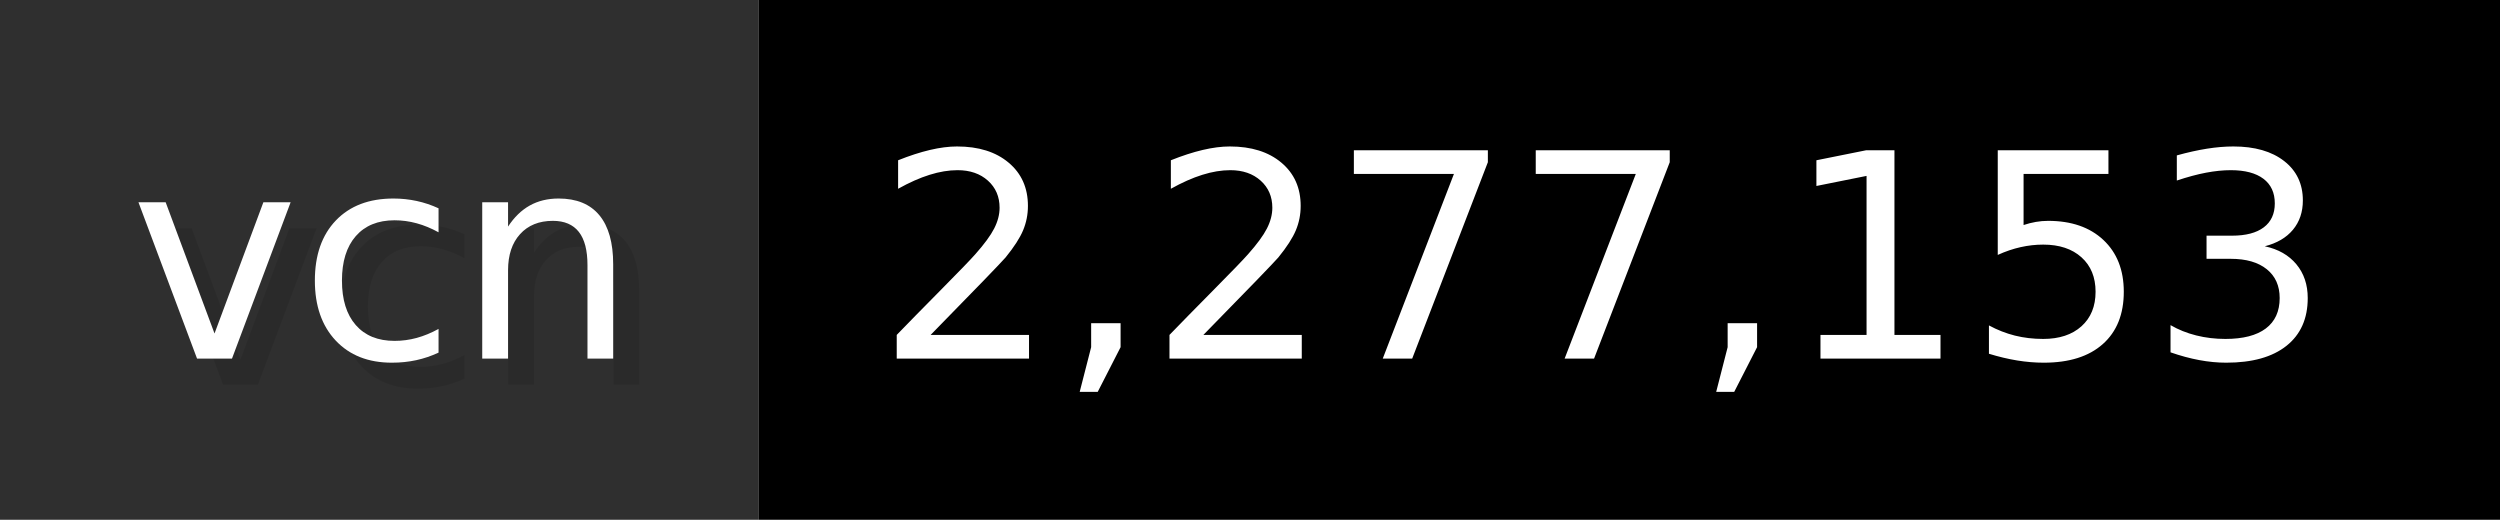
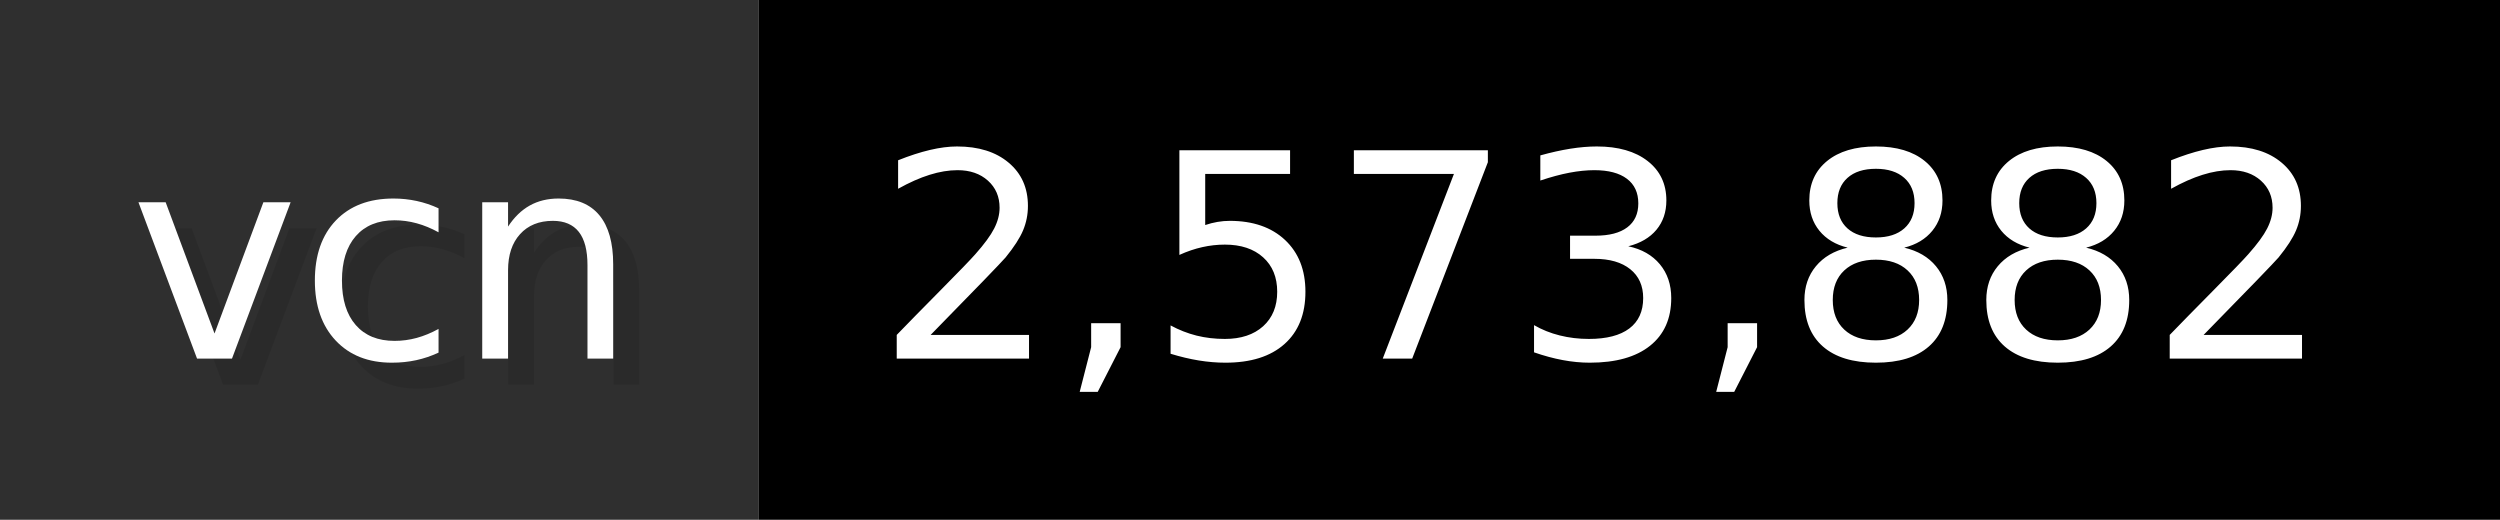
- <svg xmlns="http://www.w3.org/2000/svg" width="96.2" height="20" viewBox="0 0 962 200" role="img" aria-label="vcn: 2,277,153">
+ <svg xmlns="http://www.w3.org/2000/svg" width="96.2" height="20" viewBox="0 0 962 200" role="img" aria-label="vcn: 2,573,882">
  <g>
    <rect fill="#2F2F2F" width="292" height="200" />
    <rect fill="#" x="292" width="670" height="200" />
  </g>
  <g aria-hidden="true" fill="#fff" text-anchor="start" font-family="Verdana,DejaVu Sans,sans-serif" font-size="110">
    <text x="60" y="148" textLength="192" fill="#000" opacity="0.1">vcn</text>
    <text x="50" y="138" textLength="192">vcn</text>
-     <text x="347" y="148" textLength="570" fill="#000" opacity="0.1">2,277,153</text>
-     <text x="337" y="138" textLength="570">2,277,153</text>
+     <text x="347" y="148" textLength="570" fill="#000" opacity="0.1">2,573,882</text>
+     <text x="337" y="138" textLength="570">2,573,882</text>
  </g>
</svg>
